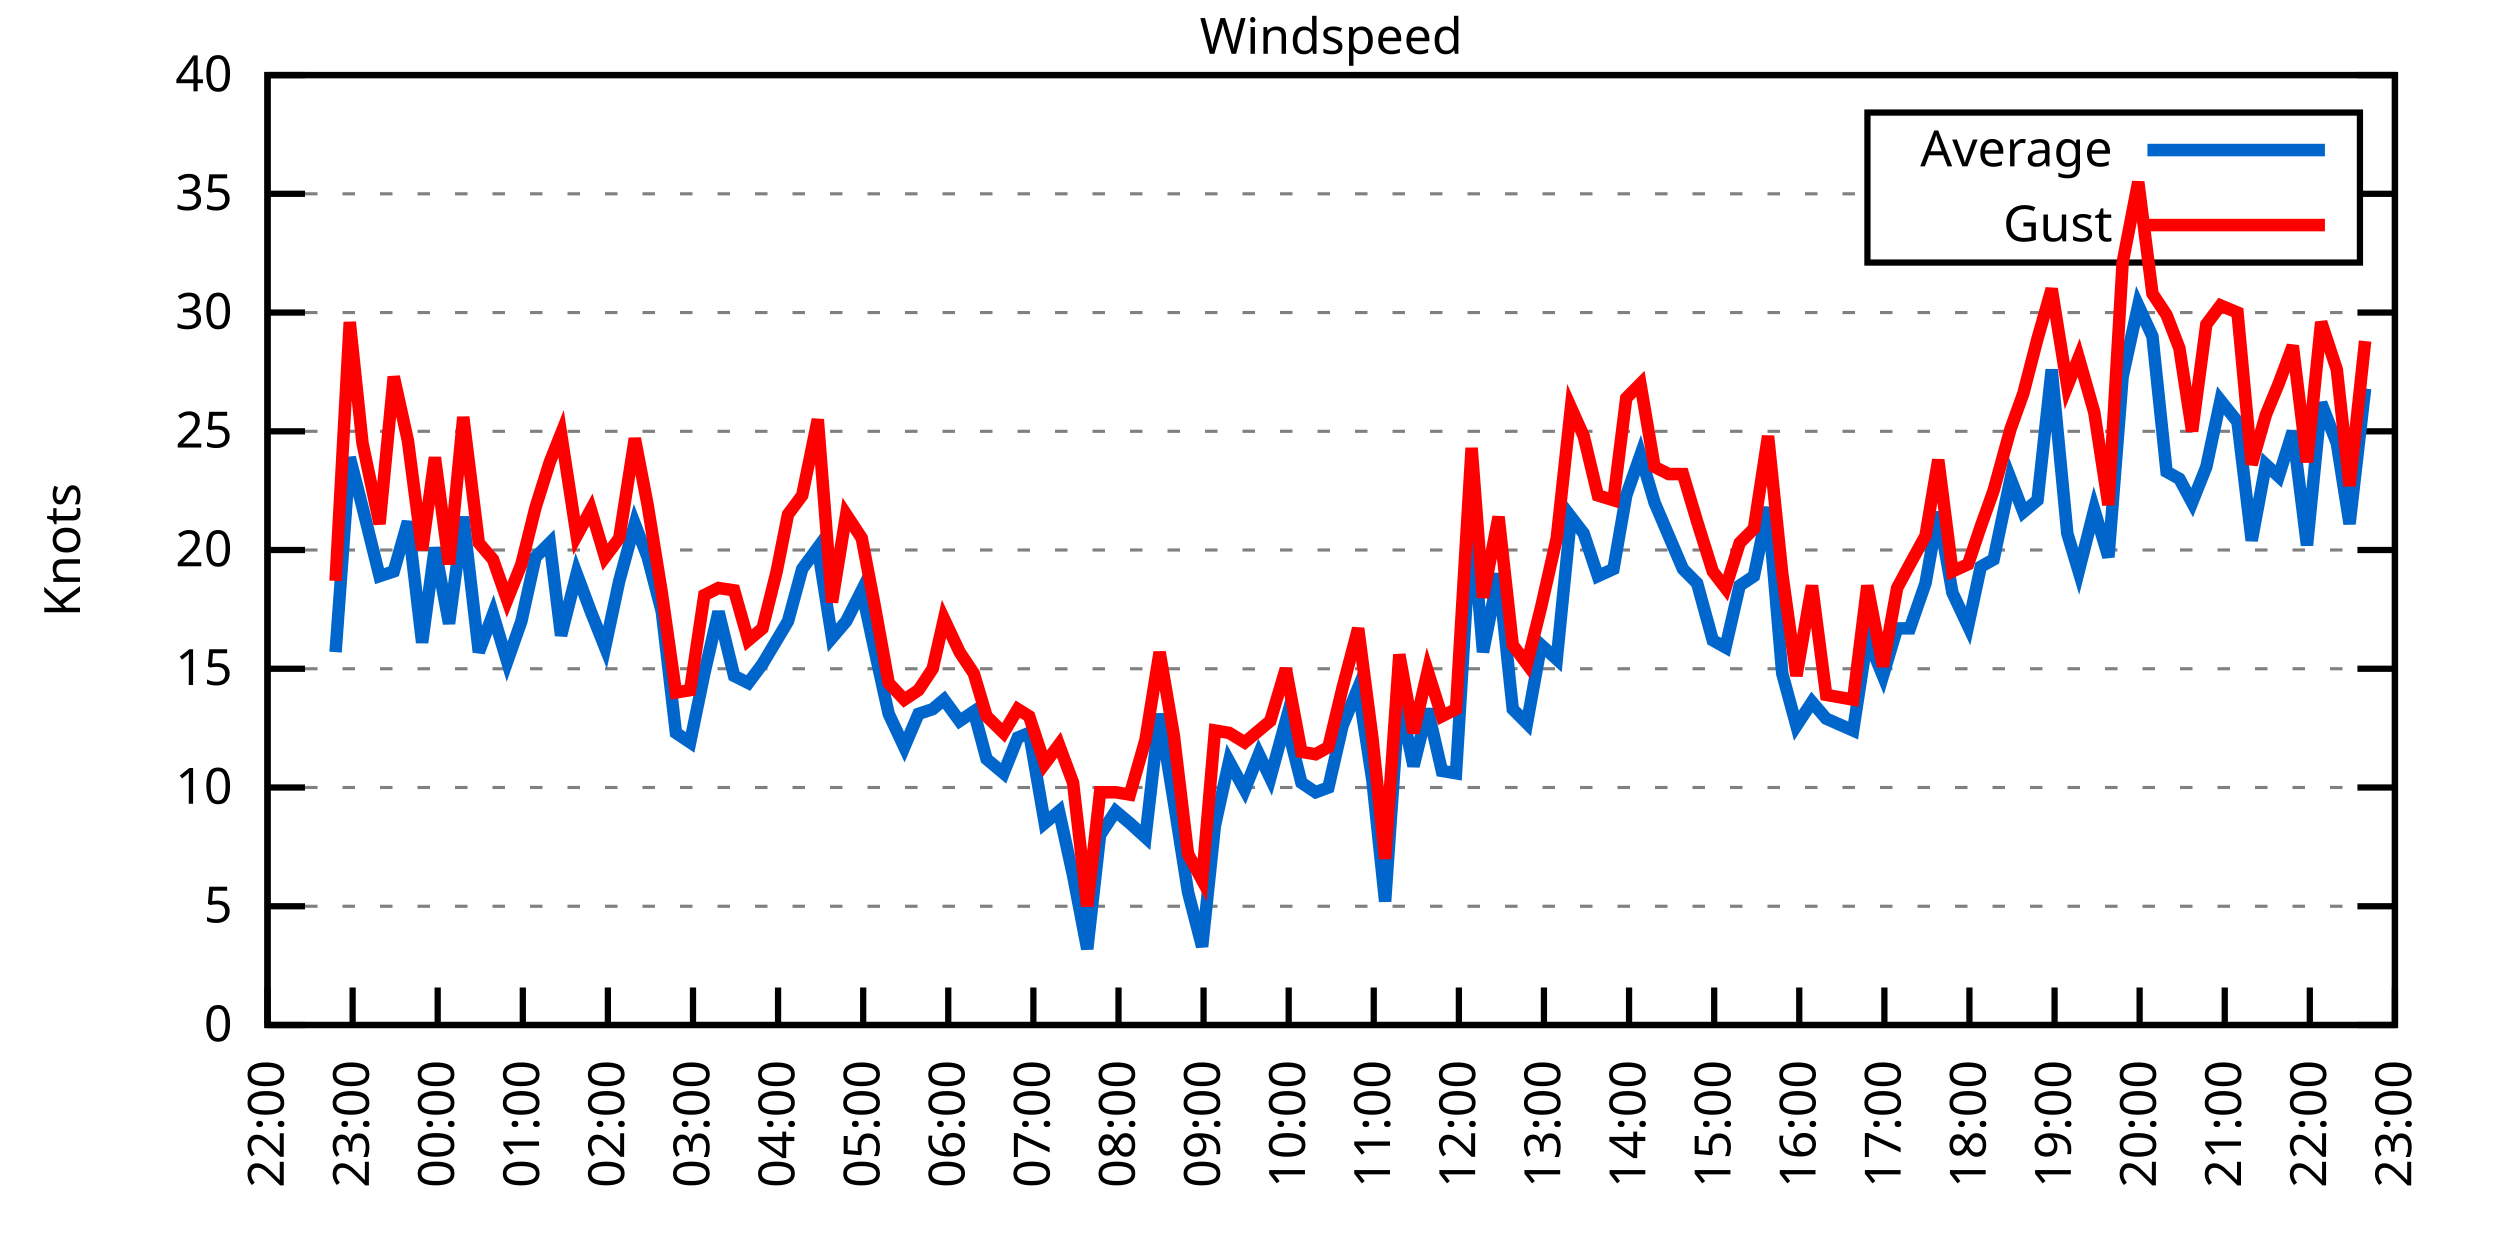
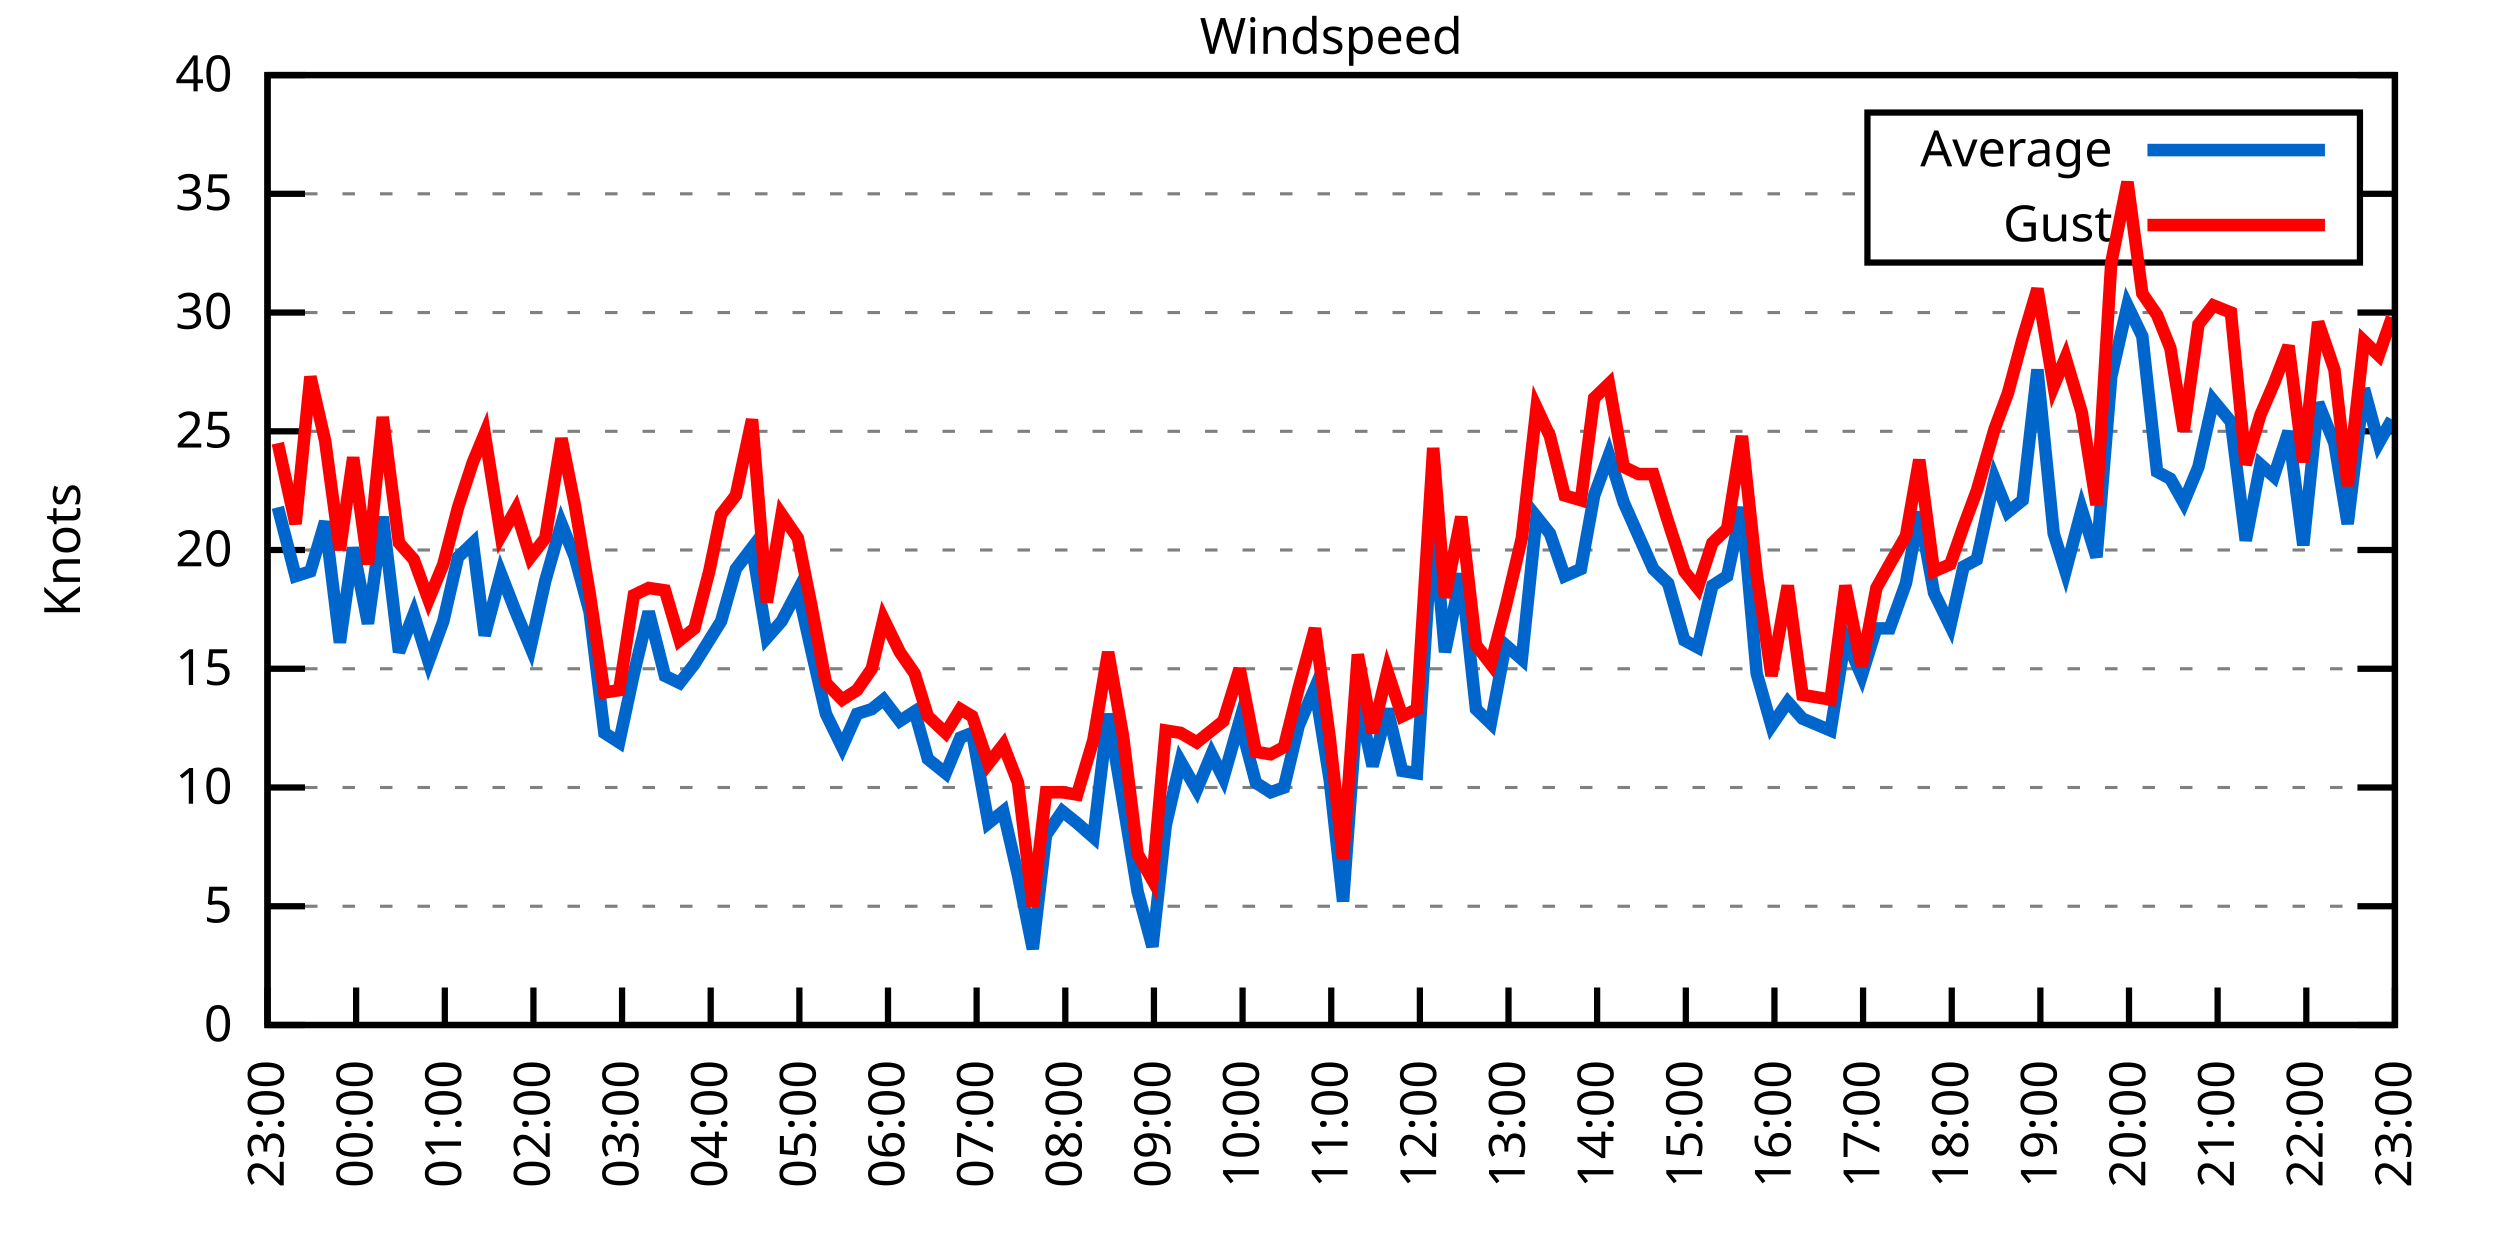
<svg xmlns="http://www.w3.org/2000/svg" xmlns:xlink="http://www.w3.org/1999/xlink" width="400" height="200" viewBox="0 0 400 200">
  <g id="gnuplot_canvas">
    <rect x="0" y="0" width="400" height="200" fill="none" />
    <defs>
      <circle id="gpDot" r="0.5" stroke-width="0.5" stroke="currentColor" />
      <path id="gpPt0" stroke-width="0.333" stroke="currentColor" d="M-1,0 h2 M0,-1 v2" />
      <path id="gpPt1" stroke-width="0.333" stroke="currentColor" d="M-1,-1 L1,1 M1,-1 L-1,1" />
      <path id="gpPt2" stroke-width="0.333" stroke="currentColor" d="M-1,0 L1,0 M0,-1 L0,1 M-1,-1 L1,1 M-1,1 L1,-1" />
      <rect id="gpPt3" stroke-width="0.333" stroke="currentColor" x="-1" y="-1" width="2" height="2" />
      <rect id="gpPt4" stroke-width="0.333" stroke="currentColor" fill="currentColor" x="-1" y="-1" width="2" height="2" />
      <circle id="gpPt5" stroke-width="0.333" stroke="currentColor" cx="0" cy="0" r="1" />
      <use xlink:href="#gpPt5" id="gpPt6" fill="currentColor" stroke="none" />
      <path id="gpPt7" stroke-width="0.333" stroke="currentColor" d="M0,-1.33 L-1.33,0.67 L1.33,0.67 z" />
      <use xlink:href="#gpPt7" id="gpPt8" fill="currentColor" stroke="none" />
      <use xlink:href="#gpPt7" id="gpPt9" stroke="currentColor" transform="rotate(180)" />
      <use xlink:href="#gpPt9" id="gpPt10" fill="currentColor" stroke="none" />
      <use xlink:href="#gpPt3" id="gpPt11" stroke="currentColor" transform="rotate(45)" />
      <use xlink:href="#gpPt11" id="gpPt12" fill="currentColor" stroke="none" />
      <path id="gpPt13" stroke-width="0.333" stroke="currentColor" d="M0,1.330 L1.265,0.411 L0.782,-1.067 L-0.782,-1.076 L-1.265,0.411 z" />
      <use xlink:href="#gpPt13" id="gpPt14" fill="currentColor" stroke="none" />
      <filter id="textbox" filterUnits="objectBoundingBox" x="0" y="0" height="1" width="1">
        <feFlood flood-color="white" flood-opacity="1" result="bgnd" />
        <feComposite in="SourceGraphic" in2="bgnd" operator="atop" />
      </filter>
      <filter id="greybox" filterUnits="objectBoundingBox" x="0" y="0" height="1" width="1">
        <feFlood flood-color="lightgrey" flood-opacity="1" result="grey" />
        <feComposite in="SourceGraphic" in2="grey" operator="atop" />
      </filter>
    </defs>
    <g fill="none" color="white" stroke="currentColor" stroke-width="1.00" stroke-linecap="butt" stroke-linejoin="miter">
</g>
    <g fill="none" color="black" stroke="currentColor" stroke-width="1.00" stroke-linecap="butt" stroke-linejoin="miter">
      <g stroke="none" shape-rendering="crispEdges">
        <polygon fill="rgb(255, 255, 255)" points="42.80,164.00 383.18,164.00 383.18,12.02 42.80,12.02 " />
      </g>
    </g>
    <g fill="none" color="black" stroke="currentColor" stroke-width="1.00" stroke-linecap="butt" stroke-linejoin="miter">
</g>
    <g fill="none" color="black" stroke="black" stroke-width="0.50" stroke-linecap="butt" stroke-linejoin="miter">
</g>
    <g fill="none" color="gray" stroke="currentColor" stroke-width="0.50" stroke-linecap="butt" stroke-linejoin="miter">
      <path stroke="gray" stroke-dasharray="2,4" class="gridline" d="M42.80,164.00 L383.19,164.00  " />
    </g>
    <g fill="none" color="gray" stroke="gray" stroke-width="1.00" stroke-linecap="butt" stroke-linejoin="miter">
</g>
    <g fill="none" color="black" stroke="currentColor" stroke-width="1.00" stroke-linecap="butt" stroke-linejoin="miter">
      <path stroke="black" d="M42.80,164.00 L48.80,164.00 M383.19,164.00 L377.19,164.00  " />
      <g transform="translate(37.20,166.60)" stroke="none" fill="black" font-family="Sans" font-size="8.00" text-anchor="end">
        <text>
          <tspan font-family="Sans"> 0</tspan>
        </text>
      </g>
    </g>
    <g fill="none" color="black" stroke="currentColor" stroke-width="1.00" stroke-linecap="butt" stroke-linejoin="miter">
</g>
    <g fill="none" color="black" stroke="black" stroke-width="0.50" stroke-linecap="butt" stroke-linejoin="miter">
</g>
    <g fill="none" color="gray" stroke="currentColor" stroke-width="0.50" stroke-linecap="butt" stroke-linejoin="miter">
      <path stroke="gray" stroke-dasharray="2,4" class="gridline" d="M42.80,145.00 L383.19,145.00  " />
    </g>
    <g fill="none" color="gray" stroke="gray" stroke-width="1.00" stroke-linecap="butt" stroke-linejoin="miter">
</g>
    <g fill="none" color="black" stroke="currentColor" stroke-width="1.00" stroke-linecap="butt" stroke-linejoin="miter">
      <path stroke="black" d="M42.80,145.00 L48.80,145.00 M383.19,145.00 L377.19,145.00  " />
      <g transform="translate(37.20,147.60)" stroke="none" fill="black" font-family="Sans" font-size="8.00" text-anchor="end">
        <text>
          <tspan font-family="Sans"> 5</tspan>
        </text>
      </g>
    </g>
    <g fill="none" color="black" stroke="currentColor" stroke-width="1.00" stroke-linecap="butt" stroke-linejoin="miter">
</g>
    <g fill="none" color="black" stroke="black" stroke-width="0.50" stroke-linecap="butt" stroke-linejoin="miter">
</g>
    <g fill="none" color="gray" stroke="currentColor" stroke-width="0.50" stroke-linecap="butt" stroke-linejoin="miter">
      <path stroke="gray" stroke-dasharray="2,4" class="gridline" d="M42.80,126.00 L383.19,126.00  " />
    </g>
    <g fill="none" color="gray" stroke="gray" stroke-width="1.00" stroke-linecap="butt" stroke-linejoin="miter">
</g>
    <g fill="none" color="black" stroke="currentColor" stroke-width="1.00" stroke-linecap="butt" stroke-linejoin="miter">
      <path stroke="black" d="M42.80,126.00 L48.80,126.00 M383.19,126.00 L377.19,126.00  " />
      <g transform="translate(37.20,128.60)" stroke="none" fill="black" font-family="Sans" font-size="8.00" text-anchor="end">
        <text>
          <tspan font-family="Sans"> 10</tspan>
        </text>
      </g>
    </g>
    <g fill="none" color="black" stroke="currentColor" stroke-width="1.00" stroke-linecap="butt" stroke-linejoin="miter">
</g>
    <g fill="none" color="black" stroke="black" stroke-width="0.50" stroke-linecap="butt" stroke-linejoin="miter">
</g>
    <g fill="none" color="gray" stroke="currentColor" stroke-width="0.50" stroke-linecap="butt" stroke-linejoin="miter">
      <path stroke="gray" stroke-dasharray="2,4" class="gridline" d="M42.80,107.00 L383.19,107.00  " />
    </g>
    <g fill="none" color="gray" stroke="gray" stroke-width="1.00" stroke-linecap="butt" stroke-linejoin="miter">
</g>
    <g fill="none" color="black" stroke="currentColor" stroke-width="1.00" stroke-linecap="butt" stroke-linejoin="miter">
      <path stroke="black" d="M42.80,107.00 L48.80,107.00 M383.19,107.00 L377.19,107.00  " />
      <g transform="translate(37.20,109.60)" stroke="none" fill="black" font-family="Sans" font-size="8.00" text-anchor="end">
        <text>
          <tspan font-family="Sans"> 15</tspan>
        </text>
      </g>
    </g>
    <g fill="none" color="black" stroke="currentColor" stroke-width="1.00" stroke-linecap="butt" stroke-linejoin="miter">
</g>
    <g fill="none" color="black" stroke="black" stroke-width="0.50" stroke-linecap="butt" stroke-linejoin="miter">
</g>
    <g fill="none" color="gray" stroke="currentColor" stroke-width="0.50" stroke-linecap="butt" stroke-linejoin="miter">
      <path stroke="gray" stroke-dasharray="2,4" class="gridline" d="M42.80,88.00 L383.19,88.00  " />
    </g>
    <g fill="none" color="gray" stroke="gray" stroke-width="1.00" stroke-linecap="butt" stroke-linejoin="miter">
</g>
    <g fill="none" color="black" stroke="currentColor" stroke-width="1.00" stroke-linecap="butt" stroke-linejoin="miter">
      <path stroke="black" d="M42.80,88.00 L48.80,88.00 M383.19,88.00 L377.19,88.00  " />
      <g transform="translate(37.20,90.60)" stroke="none" fill="black" font-family="Sans" font-size="8.00" text-anchor="end">
        <text>
          <tspan font-family="Sans"> 20</tspan>
        </text>
      </g>
    </g>
    <g fill="none" color="black" stroke="currentColor" stroke-width="1.00" stroke-linecap="butt" stroke-linejoin="miter">
</g>
    <g fill="none" color="black" stroke="black" stroke-width="0.50" stroke-linecap="butt" stroke-linejoin="miter">
</g>
    <g fill="none" color="gray" stroke="currentColor" stroke-width="0.50" stroke-linecap="butt" stroke-linejoin="miter">
      <path stroke="gray" stroke-dasharray="2,4" class="gridline" d="M42.80,69.01 L383.19,69.01  " />
    </g>
    <g fill="none" color="gray" stroke="gray" stroke-width="1.00" stroke-linecap="butt" stroke-linejoin="miter">
</g>
    <g fill="none" color="black" stroke="currentColor" stroke-width="1.00" stroke-linecap="butt" stroke-linejoin="miter">
      <path stroke="black" d="M42.80,69.01 L48.80,69.01 M383.19,69.01 L377.19,69.01  " />
      <g transform="translate(37.20,71.61)" stroke="none" fill="black" font-family="Sans" font-size="8.00" text-anchor="end">
        <text>
          <tspan font-family="Sans"> 25</tspan>
        </text>
      </g>
    </g>
    <g fill="none" color="black" stroke="currentColor" stroke-width="1.00" stroke-linecap="butt" stroke-linejoin="miter">
</g>
    <g fill="none" color="black" stroke="black" stroke-width="0.50" stroke-linecap="butt" stroke-linejoin="miter">
</g>
    <g fill="none" color="gray" stroke="currentColor" stroke-width="0.50" stroke-linecap="butt" stroke-linejoin="miter">
      <path stroke="gray" stroke-dasharray="2,4" class="gridline" d="M42.80,50.01 L383.19,50.01  " />
    </g>
    <g fill="none" color="gray" stroke="gray" stroke-width="1.00" stroke-linecap="butt" stroke-linejoin="miter">
</g>
    <g fill="none" color="black" stroke="currentColor" stroke-width="1.00" stroke-linecap="butt" stroke-linejoin="miter">
      <path stroke="black" d="M42.80,50.01 L48.80,50.01 M383.19,50.01 L377.19,50.01  " />
      <g transform="translate(37.20,52.61)" stroke="none" fill="black" font-family="Sans" font-size="8.00" text-anchor="end">
        <text>
          <tspan font-family="Sans"> 30</tspan>
        </text>
      </g>
    </g>
    <g fill="none" color="black" stroke="currentColor" stroke-width="1.00" stroke-linecap="butt" stroke-linejoin="miter">
</g>
    <g fill="none" color="black" stroke="black" stroke-width="0.50" stroke-linecap="butt" stroke-linejoin="miter">
</g>
    <g fill="none" color="gray" stroke="currentColor" stroke-width="0.50" stroke-linecap="butt" stroke-linejoin="miter">
      <path stroke="gray" stroke-dasharray="2,4" class="gridline" d="M42.80,31.01 L298.79,31.01 M377.59,31.01 L383.19,31.01  " />
    </g>
    <g fill="none" color="gray" stroke="gray" stroke-width="1.00" stroke-linecap="butt" stroke-linejoin="miter">
</g>
    <g fill="none" color="black" stroke="currentColor" stroke-width="1.00" stroke-linecap="butt" stroke-linejoin="miter">
      <path stroke="black" d="M42.80,31.01 L48.80,31.01 M383.19,31.01 L377.19,31.01  " />
      <g transform="translate(37.20,33.61)" stroke="none" fill="black" font-family="Sans" font-size="8.00" text-anchor="end">
        <text>
          <tspan font-family="Sans"> 35</tspan>
        </text>
      </g>
    </g>
    <g fill="none" color="black" stroke="currentColor" stroke-width="1.00" stroke-linecap="butt" stroke-linejoin="miter">
</g>
    <g fill="none" color="black" stroke="black" stroke-width="0.50" stroke-linecap="butt" stroke-linejoin="miter">
</g>
    <g fill="none" color="gray" stroke="currentColor" stroke-width="0.50" stroke-linecap="butt" stroke-linejoin="miter">
      <path stroke="gray" stroke-dasharray="2,4" class="gridline" d="M42.80,12.01 L383.19,12.01  " />
    </g>
    <g fill="none" color="gray" stroke="gray" stroke-width="1.00" stroke-linecap="butt" stroke-linejoin="miter">
</g>
    <g fill="none" color="black" stroke="currentColor" stroke-width="1.00" stroke-linecap="butt" stroke-linejoin="miter">
      <path stroke="black" d="M42.80,12.01 L48.80,12.01 M383.19,12.01 L377.19,12.01  " />
      <g transform="translate(37.20,14.61)" stroke="none" fill="black" font-family="Sans" font-size="8.00" text-anchor="end">
        <text>
          <tspan font-family="Sans"> 40</tspan>
        </text>
      </g>
    </g>
    <g fill="none" color="black" stroke="currentColor" stroke-width="1.00" stroke-linecap="butt" stroke-linejoin="miter">
      <path stroke="black" d="M42.80,164.00 L42.80,158.00  " />
      <g transform="translate(45.40,169.60) rotate(270.00)" stroke="none" fill="black" font-family="Sans" font-size="8.00" text-anchor="end">
        <text>
-           <tspan font-family="Sans">22:00</tspan>
-         </text>
-       </g>
-     </g>
-     <g fill="none" color="black" stroke="currentColor" stroke-width="1.00" stroke-linecap="butt" stroke-linejoin="miter">
-       <path stroke="black" d="M56.42,164.00 L56.42,158.00  " />
-       <g transform="translate(59.02,169.60) rotate(270.00)" stroke="none" fill="black" font-family="Sans" font-size="8.00" text-anchor="end">
-         <text>
          <tspan font-family="Sans">23:00</tspan>
        </text>
      </g>
    </g>
    <g fill="none" color="black" stroke="currentColor" stroke-width="1.00" stroke-linecap="butt" stroke-linejoin="miter">
-       <path stroke="black" d="M70.03,164.00 L70.03,158.00  " />
-       <g transform="translate(72.63,169.60) rotate(270.00)" stroke="none" fill="black" font-family="Sans" font-size="8.00" text-anchor="end">
+       <path stroke="black" d="M56.98,164.00 L56.98,158.00  " />
+       <g transform="translate(59.58,169.60) rotate(270.00)" stroke="none" fill="black" font-family="Sans" font-size="8.00" text-anchor="end">
        <text>
          <tspan font-family="Sans">00:00</tspan>
        </text>
      </g>
    </g>
    <g fill="none" color="black" stroke="currentColor" stroke-width="1.00" stroke-linecap="butt" stroke-linejoin="miter">
-       <path stroke="black" d="M83.65,164.00 L83.65,158.00  " />
-       <g transform="translate(86.25,169.60) rotate(270.00)" stroke="none" fill="black" font-family="Sans" font-size="8.00" text-anchor="end">
+       <path stroke="black" d="M71.17,164.00 L71.17,158.00  " />
+       <g transform="translate(73.77,169.60) rotate(270.00)" stroke="none" fill="black" font-family="Sans" font-size="8.00" text-anchor="end">
        <text>
          <tspan font-family="Sans">01:00</tspan>
        </text>
      </g>
    </g>
    <g fill="none" color="black" stroke="currentColor" stroke-width="1.00" stroke-linecap="butt" stroke-linejoin="miter">
-       <path stroke="black" d="M97.26,164.00 L97.26,158.00  " />
-       <g transform="translate(99.86,169.60) rotate(270.00)" stroke="none" fill="black" font-family="Sans" font-size="8.00" text-anchor="end">
+       <path stroke="black" d="M85.35,164.00 L85.35,158.00  " />
+       <g transform="translate(87.95,169.60) rotate(270.00)" stroke="none" fill="black" font-family="Sans" font-size="8.00" text-anchor="end">
        <text>
          <tspan font-family="Sans">02:00</tspan>
        </text>
      </g>
    </g>
    <g fill="none" color="black" stroke="currentColor" stroke-width="1.00" stroke-linecap="butt" stroke-linejoin="miter">
-       <path stroke="black" d="M110.88,164.00 L110.88,158.00  " />
-       <g transform="translate(113.48,169.60) rotate(270.00)" stroke="none" fill="black" font-family="Sans" font-size="8.00" text-anchor="end">
+       <path stroke="black" d="M99.53,164.00 L99.53,158.00  " />
+       <g transform="translate(102.13,169.60) rotate(270.00)" stroke="none" fill="black" font-family="Sans" font-size="8.00" text-anchor="end">
        <text>
          <tspan font-family="Sans">03:00</tspan>
        </text>
      </g>
    </g>
    <g fill="none" color="black" stroke="currentColor" stroke-width="1.00" stroke-linecap="butt" stroke-linejoin="miter">
-       <path stroke="black" d="M124.49,164.00 L124.49,158.00  " />
-       <g transform="translate(127.09,169.60) rotate(270.00)" stroke="none" fill="black" font-family="Sans" font-size="8.00" text-anchor="end">
+       <path stroke="black" d="M113.71,164.00 L113.71,158.00  " />
+       <g transform="translate(116.31,169.60) rotate(270.00)" stroke="none" fill="black" font-family="Sans" font-size="8.00" text-anchor="end">
        <text>
          <tspan font-family="Sans">04:00</tspan>
        </text>
      </g>
    </g>
    <g fill="none" color="black" stroke="currentColor" stroke-width="1.00" stroke-linecap="butt" stroke-linejoin="miter">
-       <path stroke="black" d="M138.11,164.00 L138.11,158.00  " />
-       <g transform="translate(140.71,169.60) rotate(270.00)" stroke="none" fill="black" font-family="Sans" font-size="8.00" text-anchor="end">
+       <path stroke="black" d="M127.90,164.00 L127.90,158.00  " />
+       <g transform="translate(130.50,169.60) rotate(270.00)" stroke="none" fill="black" font-family="Sans" font-size="8.00" text-anchor="end">
        <text>
          <tspan font-family="Sans">05:00</tspan>
        </text>
      </g>
    </g>
    <g fill="none" color="black" stroke="currentColor" stroke-width="1.00" stroke-linecap="butt" stroke-linejoin="miter">
-       <path stroke="black" d="M151.72,164.00 L151.72,158.00  " />
-       <g transform="translate(154.32,169.60) rotate(270.00)" stroke="none" fill="black" font-family="Sans" font-size="8.00" text-anchor="end">
+       <path stroke="black" d="M142.08,164.00 L142.08,158.00  " />
+       <g transform="translate(144.68,169.60) rotate(270.00)" stroke="none" fill="black" font-family="Sans" font-size="8.00" text-anchor="end">
        <text>
          <tspan font-family="Sans">06:00</tspan>
        </text>
      </g>
    </g>
    <g fill="none" color="black" stroke="currentColor" stroke-width="1.00" stroke-linecap="butt" stroke-linejoin="miter">
-       <path stroke="black" d="M165.34,164.00 L165.34,158.00  " />
-       <g transform="translate(167.94,169.60) rotate(270.00)" stroke="none" fill="black" font-family="Sans" font-size="8.00" text-anchor="end">
+       <path stroke="black" d="M156.26,164.00 L156.26,158.00  " />
+       <g transform="translate(158.86,169.60) rotate(270.00)" stroke="none" fill="black" font-family="Sans" font-size="8.00" text-anchor="end">
        <text>
          <tspan font-family="Sans">07:00</tspan>
        </text>
      </g>
    </g>
    <g fill="none" color="black" stroke="currentColor" stroke-width="1.00" stroke-linecap="butt" stroke-linejoin="miter">
-       <path stroke="black" d="M178.96,164.00 L178.96,158.00  " />
-       <g transform="translate(181.56,169.60) rotate(270.00)" stroke="none" fill="black" font-family="Sans" font-size="8.00" text-anchor="end">
+       <path stroke="black" d="M170.45,164.00 L170.45,158.00  " />
+       <g transform="translate(173.05,169.60) rotate(270.00)" stroke="none" fill="black" font-family="Sans" font-size="8.00" text-anchor="end">
        <text>
          <tspan font-family="Sans">08:00</tspan>
        </text>
      </g>
    </g>
    <g fill="none" color="black" stroke="currentColor" stroke-width="1.00" stroke-linecap="butt" stroke-linejoin="miter">
-       <path stroke="black" d="M192.57,164.00 L192.57,158.00  " />
-       <g transform="translate(195.17,169.60) rotate(270.00)" stroke="none" fill="black" font-family="Sans" font-size="8.00" text-anchor="end">
+       <path stroke="black" d="M184.63,164.00 L184.63,158.00  " />
+       <g transform="translate(187.23,169.60) rotate(270.00)" stroke="none" fill="black" font-family="Sans" font-size="8.00" text-anchor="end">
        <text>
          <tspan font-family="Sans">09:00</tspan>
        </text>
      </g>
    </g>
    <g fill="none" color="black" stroke="currentColor" stroke-width="1.00" stroke-linecap="butt" stroke-linejoin="miter">
-       <path stroke="black" d="M206.19,164.00 L206.19,158.00  " />
-       <g transform="translate(208.79,169.60) rotate(270.00)" stroke="none" fill="black" font-family="Sans" font-size="8.00" text-anchor="end">
+       <path stroke="black" d="M198.81,164.00 L198.81,158.00  " />
+       <g transform="translate(201.41,169.60) rotate(270.00)" stroke="none" fill="black" font-family="Sans" font-size="8.00" text-anchor="end">
        <text>
          <tspan font-family="Sans">10:00</tspan>
        </text>
      </g>
    </g>
    <g fill="none" color="black" stroke="currentColor" stroke-width="1.00" stroke-linecap="butt" stroke-linejoin="miter">
-       <path stroke="black" d="M219.80,164.00 L219.80,158.00  " />
-       <g transform="translate(222.40,169.60) rotate(270.00)" stroke="none" fill="black" font-family="Sans" font-size="8.00" text-anchor="end">
+       <path stroke="black" d="M213.00,164.00 L213.00,158.00  " />
+       <g transform="translate(215.60,169.60) rotate(270.00)" stroke="none" fill="black" font-family="Sans" font-size="8.00" text-anchor="end">
        <text>
          <tspan font-family="Sans">11:00</tspan>
        </text>
      </g>
    </g>
    <g fill="none" color="black" stroke="currentColor" stroke-width="1.00" stroke-linecap="butt" stroke-linejoin="miter">
-       <path stroke="black" d="M233.42,164.00 L233.42,158.00  " />
-       <g transform="translate(236.02,169.60) rotate(270.00)" stroke="none" fill="black" font-family="Sans" font-size="8.00" text-anchor="end">
+       <path stroke="black" d="M227.18,164.00 L227.18,158.00  " />
+       <g transform="translate(229.78,169.60) rotate(270.00)" stroke="none" fill="black" font-family="Sans" font-size="8.00" text-anchor="end">
        <text>
          <tspan font-family="Sans">12:00</tspan>
        </text>
      </g>
    </g>
    <g fill="none" color="black" stroke="currentColor" stroke-width="1.00" stroke-linecap="butt" stroke-linejoin="miter">
-       <path stroke="black" d="M247.03,164.00 L247.03,158.00  " />
-       <g transform="translate(249.63,169.60) rotate(270.00)" stroke="none" fill="black" font-family="Sans" font-size="8.00" text-anchor="end">
+       <path stroke="black" d="M241.36,164.00 L241.36,158.00  " />
+       <g transform="translate(243.96,169.60) rotate(270.00)" stroke="none" fill="black" font-family="Sans" font-size="8.00" text-anchor="end">
        <text>
          <tspan font-family="Sans">13:00</tspan>
        </text>
      </g>
    </g>
    <g fill="none" color="black" stroke="currentColor" stroke-width="1.00" stroke-linecap="butt" stroke-linejoin="miter">
-       <path stroke="black" d="M260.65,164.00 L260.65,158.00  " />
-       <g transform="translate(263.25,169.60) rotate(270.00)" stroke="none" fill="black" font-family="Sans" font-size="8.00" text-anchor="end">
+       <path stroke="black" d="M255.54,164.00 L255.54,158.00  " />
+       <g transform="translate(258.14,169.60) rotate(270.00)" stroke="none" fill="black" font-family="Sans" font-size="8.00" text-anchor="end">
        <text>
          <tspan font-family="Sans">14:00</tspan>
        </text>
      </g>
    </g>
    <g fill="none" color="black" stroke="currentColor" stroke-width="1.00" stroke-linecap="butt" stroke-linejoin="miter">
-       <path stroke="black" d="M274.27,164.00 L274.27,158.00  " />
-       <g transform="translate(276.87,169.60) rotate(270.00)" stroke="none" fill="black" font-family="Sans" font-size="8.00" text-anchor="end">
+       <path stroke="black" d="M269.73,164.00 L269.73,158.00  " />
+       <g transform="translate(272.33,169.60) rotate(270.00)" stroke="none" fill="black" font-family="Sans" font-size="8.00" text-anchor="end">
        <text>
          <tspan font-family="Sans">15:00</tspan>
        </text>
      </g>
    </g>
    <g fill="none" color="black" stroke="currentColor" stroke-width="1.00" stroke-linecap="butt" stroke-linejoin="miter">
-       <path stroke="black" d="M287.88,164.00 L287.88,158.00  " />
-       <g transform="translate(290.48,169.60) rotate(270.00)" stroke="none" fill="black" font-family="Sans" font-size="8.00" text-anchor="end">
+       <path stroke="black" d="M283.91,164.00 L283.91,158.00  " />
+       <g transform="translate(286.51,169.60) rotate(270.00)" stroke="none" fill="black" font-family="Sans" font-size="8.00" text-anchor="end">
        <text>
          <tspan font-family="Sans">16:00</tspan>
        </text>
      </g>
    </g>
    <g fill="none" color="black" stroke="currentColor" stroke-width="1.00" stroke-linecap="butt" stroke-linejoin="miter">
-       <path stroke="black" d="M301.50,164.00 L301.50,158.00  " />
-       <g transform="translate(304.10,169.60) rotate(270.00)" stroke="none" fill="black" font-family="Sans" font-size="8.00" text-anchor="end">
+       <path stroke="black" d="M298.09,164.00 L298.09,158.00  " />
+       <g transform="translate(300.69,169.60) rotate(270.00)" stroke="none" fill="black" font-family="Sans" font-size="8.00" text-anchor="end">
        <text>
          <tspan font-family="Sans">17:00</tspan>
        </text>
      </g>
    </g>
    <g fill="none" color="black" stroke="currentColor" stroke-width="1.00" stroke-linecap="butt" stroke-linejoin="miter">
-       <path stroke="black" d="M315.11,164.00 L315.11,158.00  " />
-       <g transform="translate(317.71,169.60) rotate(270.00)" stroke="none" fill="black" font-family="Sans" font-size="8.00" text-anchor="end">
+       <path stroke="black" d="M312.28,164.00 L312.28,158.00  " />
+       <g transform="translate(314.88,169.60) rotate(270.00)" stroke="none" fill="black" font-family="Sans" font-size="8.00" text-anchor="end">
        <text>
          <tspan font-family="Sans">18:00</tspan>
        </text>
      </g>
    </g>
    <g fill="none" color="black" stroke="currentColor" stroke-width="1.00" stroke-linecap="butt" stroke-linejoin="miter">
-       <path stroke="black" d="M328.73,164.00 L328.73,158.00  " />
-       <g transform="translate(331.33,169.60) rotate(270.00)" stroke="none" fill="black" font-family="Sans" font-size="8.00" text-anchor="end">
+       <path stroke="black" d="M326.46,164.00 L326.46,158.00  " />
+       <g transform="translate(329.06,169.60) rotate(270.00)" stroke="none" fill="black" font-family="Sans" font-size="8.00" text-anchor="end">
        <text>
          <tspan font-family="Sans">19:00</tspan>
        </text>
      </g>
    </g>
    <g fill="none" color="black" stroke="currentColor" stroke-width="1.00" stroke-linecap="butt" stroke-linejoin="miter">
-       <path stroke="black" d="M342.34,164.00 L342.34,158.00  " />
-       <g transform="translate(344.94,169.60) rotate(270.00)" stroke="none" fill="black" font-family="Sans" font-size="8.00" text-anchor="end">
+       <path stroke="black" d="M340.64,164.00 L340.64,158.00  " />
+       <g transform="translate(343.24,169.60) rotate(270.00)" stroke="none" fill="black" font-family="Sans" font-size="8.00" text-anchor="end">
        <text>
          <tspan font-family="Sans">20:00</tspan>
        </text>
      </g>
    </g>
    <g fill="none" color="black" stroke="currentColor" stroke-width="1.00" stroke-linecap="butt" stroke-linejoin="miter">
-       <path stroke="black" d="M355.96,164.00 L355.96,158.00  " />
-       <g transform="translate(358.56,169.60) rotate(270.00)" stroke="none" fill="black" font-family="Sans" font-size="8.00" text-anchor="end">
+       <path stroke="black" d="M354.82,164.00 L354.82,158.00  " />
+       <g transform="translate(357.42,169.60) rotate(270.00)" stroke="none" fill="black" font-family="Sans" font-size="8.00" text-anchor="end">
        <text>
          <tspan font-family="Sans">21:00</tspan>
        </text>
      </g>
    </g>
    <g fill="none" color="black" stroke="currentColor" stroke-width="1.00" stroke-linecap="butt" stroke-linejoin="miter">
-       <path stroke="black" d="M369.57,164.00 L369.57,158.00  " />
-       <g transform="translate(372.17,169.60) rotate(270.00)" stroke="none" fill="black" font-family="Sans" font-size="8.00" text-anchor="end">
+       <path stroke="black" d="M369.01,164.00 L369.01,158.00  " />
+       <g transform="translate(371.61,169.60) rotate(270.00)" stroke="none" fill="black" font-family="Sans" font-size="8.00" text-anchor="end">
        <text>
          <tspan font-family="Sans">22:00</tspan>
        </text>
      </g>
    </g>
    <g fill="none" color="black" stroke="currentColor" stroke-width="1.00" stroke-linecap="butt" stroke-linejoin="miter">
      <path stroke="black" d="M383.19,164.00 L383.19,158.00  " />
      <g transform="translate(385.79,169.60) rotate(270.00)" stroke="none" fill="black" font-family="Sans" font-size="8.00" text-anchor="end">
        <text>
          <tspan font-family="Sans">23:00</tspan>
        </text>
      </g>
    </g>
    <g fill="none" color="black" stroke="currentColor" stroke-width="1.00" stroke-linecap="butt" stroke-linejoin="miter">
</g>
    <g fill="none" color="black" stroke="currentColor" stroke-width="1.00" stroke-linecap="butt" stroke-linejoin="miter">
      <path stroke="black" d="M42.80,12.01 L42.80,164.00 L383.19,164.00 L383.19,12.01 L42.80,12.01 Z  " />
    </g>
    <g fill="none" color="black" stroke="currentColor" stroke-width="1.00" stroke-linecap="butt" stroke-linejoin="miter">
</g>
    <g fill="none" color="black" stroke="currentColor" stroke-width="1.00" stroke-linecap="butt" stroke-linejoin="miter">
      <path stroke="black" d="M298.79,42.01 L298.79,18.01 L377.59,18.01 L377.59,42.01 L298.79,42.01 Z  " />
    </g>
    <g id="Windspeed_plot_1">
      <g fill="none" color="white" stroke="black" stroke-width="2.00" stroke-linecap="butt" stroke-linejoin="miter">
</g>
      <g fill="none" color="black" stroke="currentColor" stroke-width="2.00" stroke-linecap="butt" stroke-linejoin="miter">
        <g transform="translate(337.99,26.61)" stroke="none" fill="black" font-family="Sans" font-size="8.00" text-anchor="end">
          <text>
            <tspan font-family="Sans">Average</tspan>
          </text>
        </g>
      </g>
      <g fill="none" color="black" stroke="currentColor" stroke-width="2.00" stroke-linecap="butt" stroke-linejoin="miter">
-         <path stroke="rgb(  0, 102, 204)" d="M343.59,24.01 L371.99,24.01 M53.69,104.34 L55.96,73.19 L58.00,81.17 L60.73,92.18 L63.00,91.42 L65.27,83.45   L67.54,102.82 L69.58,87.63 L71.85,99.78 L74.12,82.69 L76.61,104.34 L78.88,98.26 L81.15,105.86 L83.42,99.40   L85.69,89.14 L87.96,86.87 L89.77,101.68 L92.27,91.80 L94.54,97.88 L96.81,103.58 L99.08,92.94 L101.57,83.83   L103.62,89.14 L105.89,97.88 L108.15,117.26 L110.42,118.78 L112.69,107.76 L114.96,97.88 L117.46,108.14 L119.73,109.28   L122.00,106.24 L124.27,102.44 L126.08,99.40 L128.35,91.04 L130.85,87.63 L133.12,102.06 L135.39,99.40 L137.88,94.46   L139.92,103.96 L142.19,114.22 L144.69,119.54 L146.96,114.22 L149.23,113.46 L151.04,111.94 L153.54,115.36 L155.81,113.84   L157.85,121.44 L160.57,123.72 L162.84,118.02 L164.66,117.26 L167.16,131.70 L169.43,129.80 L171.69,140.06 L173.96,151.84   L176.01,133.60 L178.50,129.80 L180.77,131.70 L183.27,133.98 L185.54,114.22 L187.81,128.28 L190.08,142.72 L192.34,151.46   L194.39,132.08 L196.66,121.82 L199.15,126.38 L201.42,120.68 L203.24,124.48 L205.73,115.36 L208.23,125.24 L210.50,126.76   L212.54,126.00 L214.81,116.12 L217.31,110.04 L219.58,124.86 L221.62,144.24 L223.89,111.56 L226.16,122.58 L228.43,113.46   L230.70,123.34 L232.96,123.72 L235.46,82.69 L237.28,104.34 L239.77,91.80 L242.04,113.46 L244.31,115.74 L246.58,103.20   L249.08,105.48 L251.35,82.69 L253.39,85.35 L255.66,92.18 L258.15,91.04 L260.20,79.27 L262.47,72.81 L264.73,80.41   L267.00,85.73 L269.27,91.04 L271.54,93.32 L274.04,102.44 L276.08,103.58 L278.35,93.70 L280.62,92.18 L282.89,81.17   L285.16,107.76 L287.43,116.12 L289.92,112.32 L292.19,114.98 L296.50,116.88 L298.77,102.06 L301.27,108.14 L303.54,100.54   L305.58,100.54 L308.08,93.32 L310.12,81.93 L312.39,94.84 L314.89,100.16 L316.93,90.66 L318.97,89.52 L321.69,76.61   L323.74,81.93 L326.00,80.03 L328.27,59.13 L330.77,85.35 L332.59,91.42 L335.08,81.55 L337.35,89.14 L339.62,60.27   L342.12,48.87 L344.39,53.81 L346.65,75.47 L348.70,76.61 L350.74,80.41 L353.01,74.71 L355.28,64.07 L358.00,67.49   L360.27,86.49 L362.54,74.33 L364.58,76.23 L366.85,69.01 L369.12,87.25 L371.39,64.45 L373.89,70.91 L375.93,83.83   L378.42,62.17  " />
+         <path stroke="rgb(  0, 102, 204)" d="M343.59,24.01 L371.99,24.01 M44.45,81.17 L47.29,92.18 L49.66,91.42 L52.02,83.45 L54.38,102.82 L56.51,87.63   L58.87,99.78 L61.24,82.69 L63.84,104.34 L66.20,98.26 L68.57,105.86 L70.93,99.40 L73.29,89.14 L75.66,86.87   L77.55,101.68 L80.15,91.80 L82.51,97.88 L84.88,103.58 L87.24,92.94 L89.84,83.83 L91.97,89.14 L94.33,97.88   L96.70,117.26 L99.06,118.78 L101.42,107.76 L103.79,97.88 L106.39,108.14 L108.75,109.28 L111.11,106.24 L113.48,102.44   L115.37,99.40 L117.73,91.04 L120.33,87.63 L122.70,102.06 L125.06,99.40 L127.66,94.46 L129.79,103.96 L132.15,114.22   L134.75,119.54 L137.12,114.22 L139.48,113.46 L141.37,111.94 L143.97,115.36 L146.34,113.84 L148.46,121.44 L151.30,123.72   L153.66,118.02 L155.55,117.26 L158.15,131.70 L160.52,129.80 L162.88,140.06 L165.25,151.84 L167.37,133.60 L169.97,129.80   L172.34,131.70 L174.94,133.98 L177.30,114.22 L179.67,128.28 L182.03,142.72 L184.39,151.46 L186.52,132.08 L188.88,121.82   L191.48,126.38 L193.85,120.68 L195.74,124.48 L198.34,115.36 L200.94,125.24 L203.30,126.76 L205.43,126.00 L207.79,116.12   L210.39,110.04 L212.76,124.86 L214.89,144.24 L217.25,111.56 L219.61,122.58 L221.98,113.46 L224.34,123.34 L226.71,123.72   L229.31,82.69 L231.20,104.34 L233.80,91.80 L236.16,113.46 L238.52,115.74 L240.89,103.20 L243.49,105.48 L245.85,82.69   L247.98,85.35 L250.34,92.18 L252.94,91.04 L255.07,79.27 L257.43,72.81 L259.80,80.41 L262.16,85.73 L264.53,91.04   L266.89,93.32 L269.49,102.44 L271.62,103.58 L273.98,93.70 L276.35,92.18 L278.71,81.17 L281.07,107.76 L283.44,116.12   L286.04,112.32 L288.40,114.98 L292.89,116.88 L295.26,102.06 L297.86,108.14 L300.22,100.54 L302.35,100.54 L304.95,93.32   L307.08,81.93 L309.44,94.84 L312.04,100.16 L314.17,90.66 L316.29,89.52 L319.13,76.61 L321.26,81.93 L323.62,80.03   L325.99,59.13 L328.59,85.35 L330.48,91.42 L333.08,81.55 L335.44,89.14 L337.80,60.27 L340.40,48.87 L342.77,53.81   L345.13,75.47 L347.26,76.61 L349.39,80.41 L351.75,74.71 L354.12,64.07 L356.95,67.49 L359.32,86.49 L361.68,74.33   L363.81,76.23 L366.17,69.01 L368.53,87.25 L370.90,64.45 L373.50,70.91 L375.63,83.83 L378.23,62.17 L380.59,70.91   L382.72,67.11  " />
      </g>
    </g>
    <g id="Windspeed_plot_2">
      <g fill="none" color="black" stroke="currentColor" stroke-width="2.00" stroke-linecap="butt" stroke-linejoin="miter">
        <g transform="translate(337.99,38.61)" stroke="none" fill="black" font-family="Sans" font-size="8.00" text-anchor="end">
          <text>
            <tspan font-family="Sans">Gust</tspan>
          </text>
        </g>
      </g>
      <g fill="none" color="black" stroke="currentColor" stroke-width="2.00" stroke-linecap="butt" stroke-linejoin="miter">
-         <path stroke="rgb(255,   0,   0)" d="M343.59,36.01 L371.99,36.01 M53.69,92.94 L55.96,51.53 L58.00,70.91 L60.73,83.83 L63.00,60.27 L65.27,70.53   L67.54,88.00 L69.58,73.19 L71.85,90.28 L74.12,66.73 L76.61,86.87 L78.88,89.52 L81.15,95.98 L83.42,90.28   L85.69,81.17 L87.96,73.95 L89.77,69.39 L92.27,85.73 L94.54,81.55 L96.81,89.14 L99.08,86.11 L101.57,70.15   L103.62,80.79 L105.89,94.84 L108.15,110.80 L110.42,110.42 L112.69,95.22 L114.96,94.08 L117.46,94.46 L119.73,102.44   L122.00,100.54 L124.27,91.42 L126.08,82.31 L128.35,79.27 L130.85,67.11 L133.12,96.36 L135.39,82.31 L137.88,86.11   L139.92,96.74 L142.19,109.28 L144.69,111.94 L146.96,110.42 L149.23,107.00 L151.04,99.02 L153.54,104.34 L155.81,107.76   L157.85,114.60 L160.57,117.26 L162.84,113.46 L164.66,114.60 L167.16,122.20 L169.43,119.16 L171.69,125.24 L173.96,145.00   L176.01,126.76 L178.50,126.76 L180.77,127.14 L183.27,118.40 L185.54,104.34 L187.81,117.64 L190.08,136.64 L192.34,140.82   L194.39,116.88 L196.66,117.26 L199.15,118.78 L201.42,116.88 L203.24,115.36 L205.73,107.00 L208.23,120.30 L210.50,120.68   L212.54,119.54 L214.81,110.04 L217.31,100.54 L219.58,118.02 L221.62,137.40 L223.89,104.72 L226.16,117.26 L228.43,107.38   L230.70,114.60 L232.96,113.46 L235.46,71.67 L237.28,95.60 L239.77,82.69 L242.04,103.20 L244.31,106.24 L246.58,97.12   L249.08,86.11 L251.35,65.21 L253.39,69.77 L255.66,79.27 L258.15,80.03 L260.20,63.69 L262.47,61.41 L264.73,74.71   L267.00,75.85 L269.27,75.85 L271.54,83.45 L274.04,91.42 L276.08,94.08 L278.35,86.87 L280.62,84.59 L282.89,69.77   L285.16,91.80 L287.43,108.14 L289.92,93.70 L292.19,111.18 L296.50,111.94 L298.77,93.70 L301.27,106.62 L303.54,94.08   L305.58,90.28 L308.08,85.73 L310.12,73.57 L312.39,91.42 L314.89,90.28 L316.93,84.21 L318.97,78.51 L321.69,68.63   L323.74,62.93 L326.00,54.19 L328.27,46.21 L330.77,61.79 L332.59,57.23 L335.08,65.97 L337.35,80.79 L339.62,42.03   L342.12,29.11 L344.39,46.97 L346.65,50.39 L348.70,55.71 L350.74,69.01 L353.01,51.91 L355.28,48.87 L358.00,50.01   L360.27,74.33 L362.54,66.35 L364.58,61.41 L366.85,55.33 L369.12,73.95 L371.39,51.53 L373.89,59.13 L375.93,77.75   L378.42,54.57  " />
+         <path stroke="rgb(255,   0,   0)" d="M343.59,36.01 L371.99,36.01 M44.45,70.91 L47.29,83.83 L49.66,60.27 L52.02,70.53 L54.38,88.00 L56.51,73.19   L58.87,90.28 L61.24,66.73 L63.84,86.87 L66.20,89.52 L68.57,95.98 L70.93,90.28 L73.29,81.17 L75.66,73.95   L77.55,69.39 L80.15,85.73 L82.51,81.55 L84.88,89.14 L87.24,86.11 L89.84,70.15 L91.97,80.79 L94.33,94.84   L96.70,110.80 L99.06,110.42 L101.42,95.22 L103.79,94.08 L106.39,94.46 L108.75,102.44 L111.11,100.54 L113.48,91.42   L115.37,82.31 L117.73,79.27 L120.33,67.11 L122.70,96.36 L125.06,82.31 L127.66,86.11 L129.79,96.74 L132.15,109.28   L134.75,111.94 L137.12,110.42 L139.48,107.00 L141.37,99.02 L143.97,104.34 L146.34,107.76 L148.46,114.60 L151.30,117.26   L153.66,113.46 L155.55,114.60 L158.15,122.20 L160.52,119.16 L162.88,125.24 L165.25,145.00 L167.37,126.76 L169.97,126.76   L172.34,127.14 L174.94,118.40 L177.30,104.34 L179.67,117.64 L182.03,136.64 L184.39,140.82 L186.52,116.88 L188.88,117.26   L191.48,118.78 L193.85,116.88 L195.74,115.36 L198.34,107.00 L200.94,120.30 L203.30,120.68 L205.43,119.54 L207.79,110.04   L210.39,100.54 L212.76,118.02 L214.89,137.40 L217.25,104.72 L219.61,117.26 L221.98,107.38 L224.34,114.60 L226.71,113.46   L229.31,71.67 L231.20,95.60 L233.80,82.69 L236.16,103.20 L238.52,106.24 L240.89,97.12 L243.49,86.11 L245.85,65.21   L247.98,69.77 L250.34,79.27 L252.94,80.03 L255.07,63.69 L257.43,61.41 L259.80,74.71 L262.16,75.85 L264.53,75.85   L266.89,83.45 L269.49,91.42 L271.62,94.08 L273.98,86.87 L276.35,84.59 L278.71,69.77 L281.07,91.80 L283.44,108.14   L286.04,93.70 L288.40,111.18 L292.89,111.94 L295.26,93.70 L297.86,106.62 L300.22,94.08 L302.35,90.28 L304.95,85.73   L307.08,73.57 L309.44,91.42 L312.04,90.28 L314.17,84.21 L316.29,78.51 L319.13,68.63 L321.26,62.93 L323.62,54.19   L325.99,46.21 L328.59,61.79 L330.48,57.23 L333.08,65.97 L335.44,80.79 L337.80,42.03 L340.40,29.11 L342.77,46.97   L345.13,50.39 L347.26,55.71 L349.39,69.01 L351.75,51.91 L354.12,48.87 L356.95,50.01 L359.32,74.33 L361.68,66.35   L363.81,61.41 L366.17,55.33 L368.53,73.95 L370.90,51.53 L373.50,59.13 L375.63,77.75 L378.23,54.57 L380.59,56.85   L382.72,50.77  " />
      </g>
    </g>
    <g fill="none" color="black" stroke="currentColor" stroke-width="2.00" stroke-linecap="butt" stroke-linejoin="miter">
</g>
    <g fill="none" color="black" stroke="black" stroke-width="1.00" stroke-linecap="butt" stroke-linejoin="miter">
</g>
    <g fill="none" color="black" stroke="currentColor" stroke-width="1.00" stroke-linecap="butt" stroke-linejoin="miter">
      <path stroke="black" d="M42.80,12.01 L42.80,164.00 L383.19,164.00 L383.19,12.01 L42.80,12.01 Z  " />
      <g transform="translate(12.80,88.01) rotate(270.00)" stroke="none" fill="black" font-family="Sans" font-size="8.00" text-anchor="middle">
        <text>
          <tspan font-family="Sans">Knots</tspan>
        </text>
      </g>
    </g>
    <g fill="none" color="black" stroke="currentColor" stroke-width="1.00" stroke-linecap="butt" stroke-linejoin="miter">
</g>
    <g fill="none" color="black" stroke="currentColor" stroke-width="1.00" stroke-linecap="butt" stroke-linejoin="miter">
      <g transform="translate(212.99,8.61)" stroke="none" fill="black" font-family="Sans" font-size="8.00" text-anchor="middle">
        <text>
          <tspan font-family="Sans">Windspeed</tspan>
        </text>
      </g>
    </g>
    <g fill="none" color="black" stroke="currentColor" stroke-width="1.00" stroke-linecap="butt" stroke-linejoin="miter">
</g>
  </g>
</svg>
